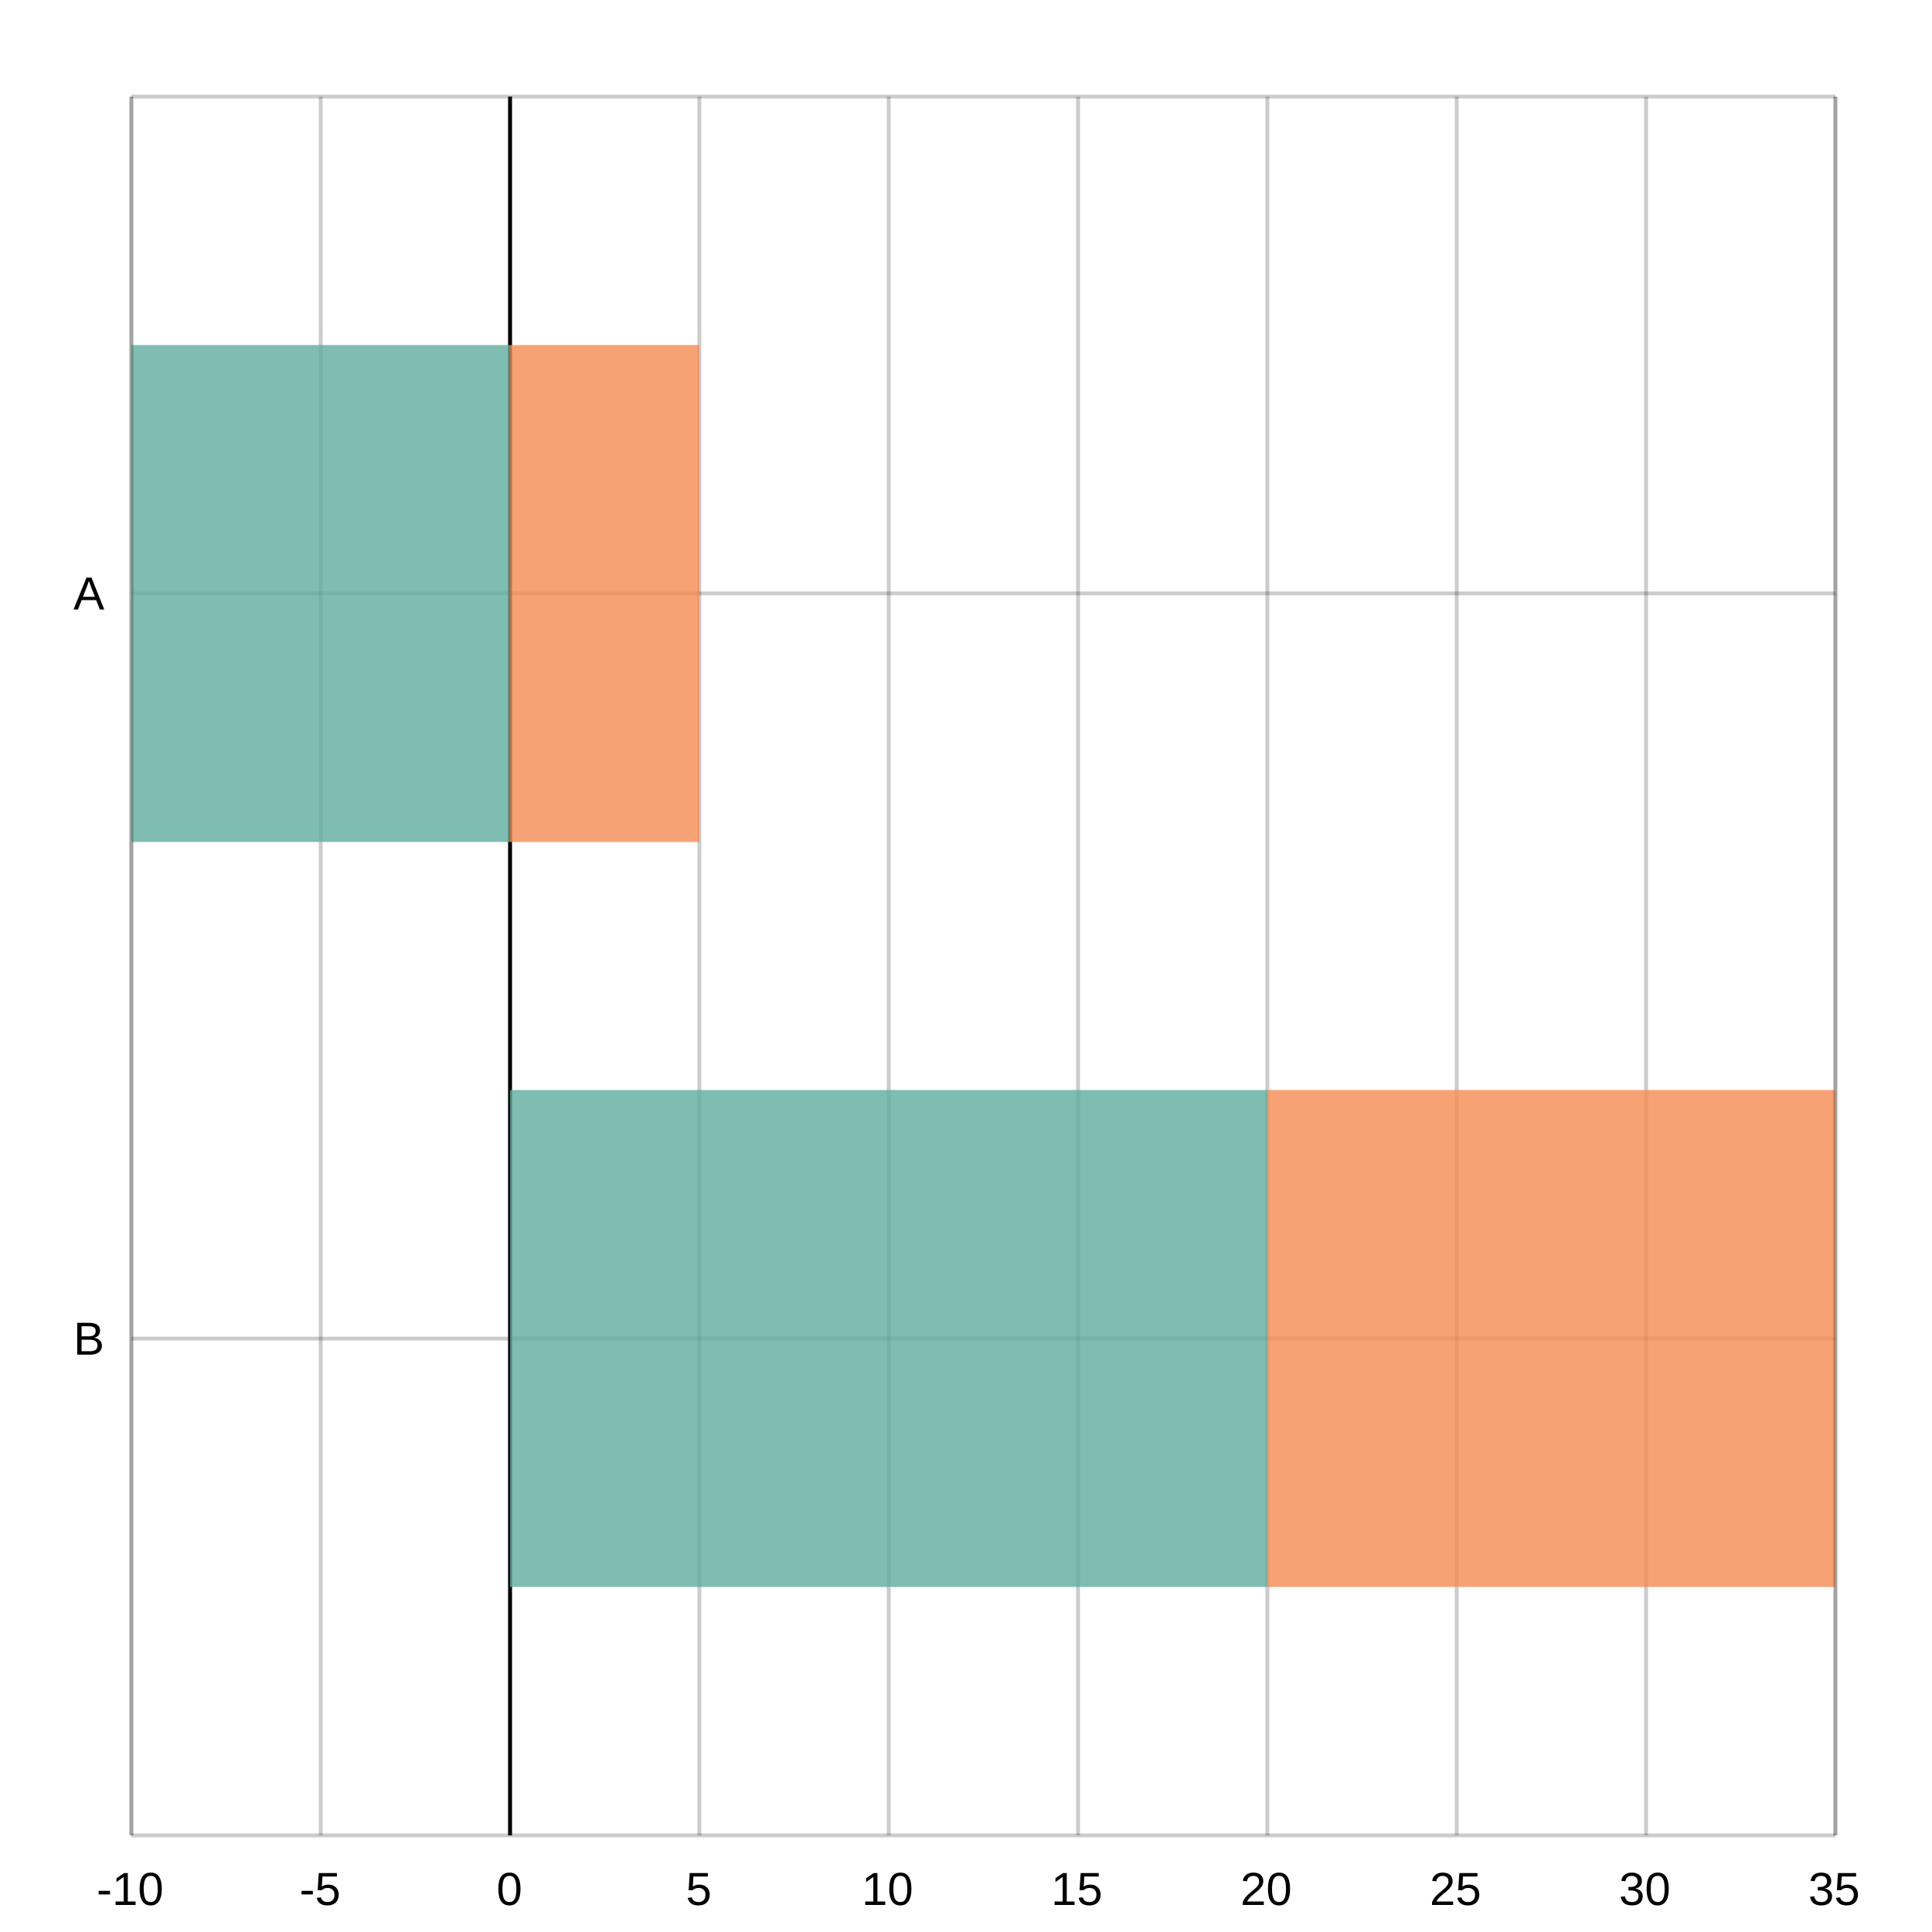
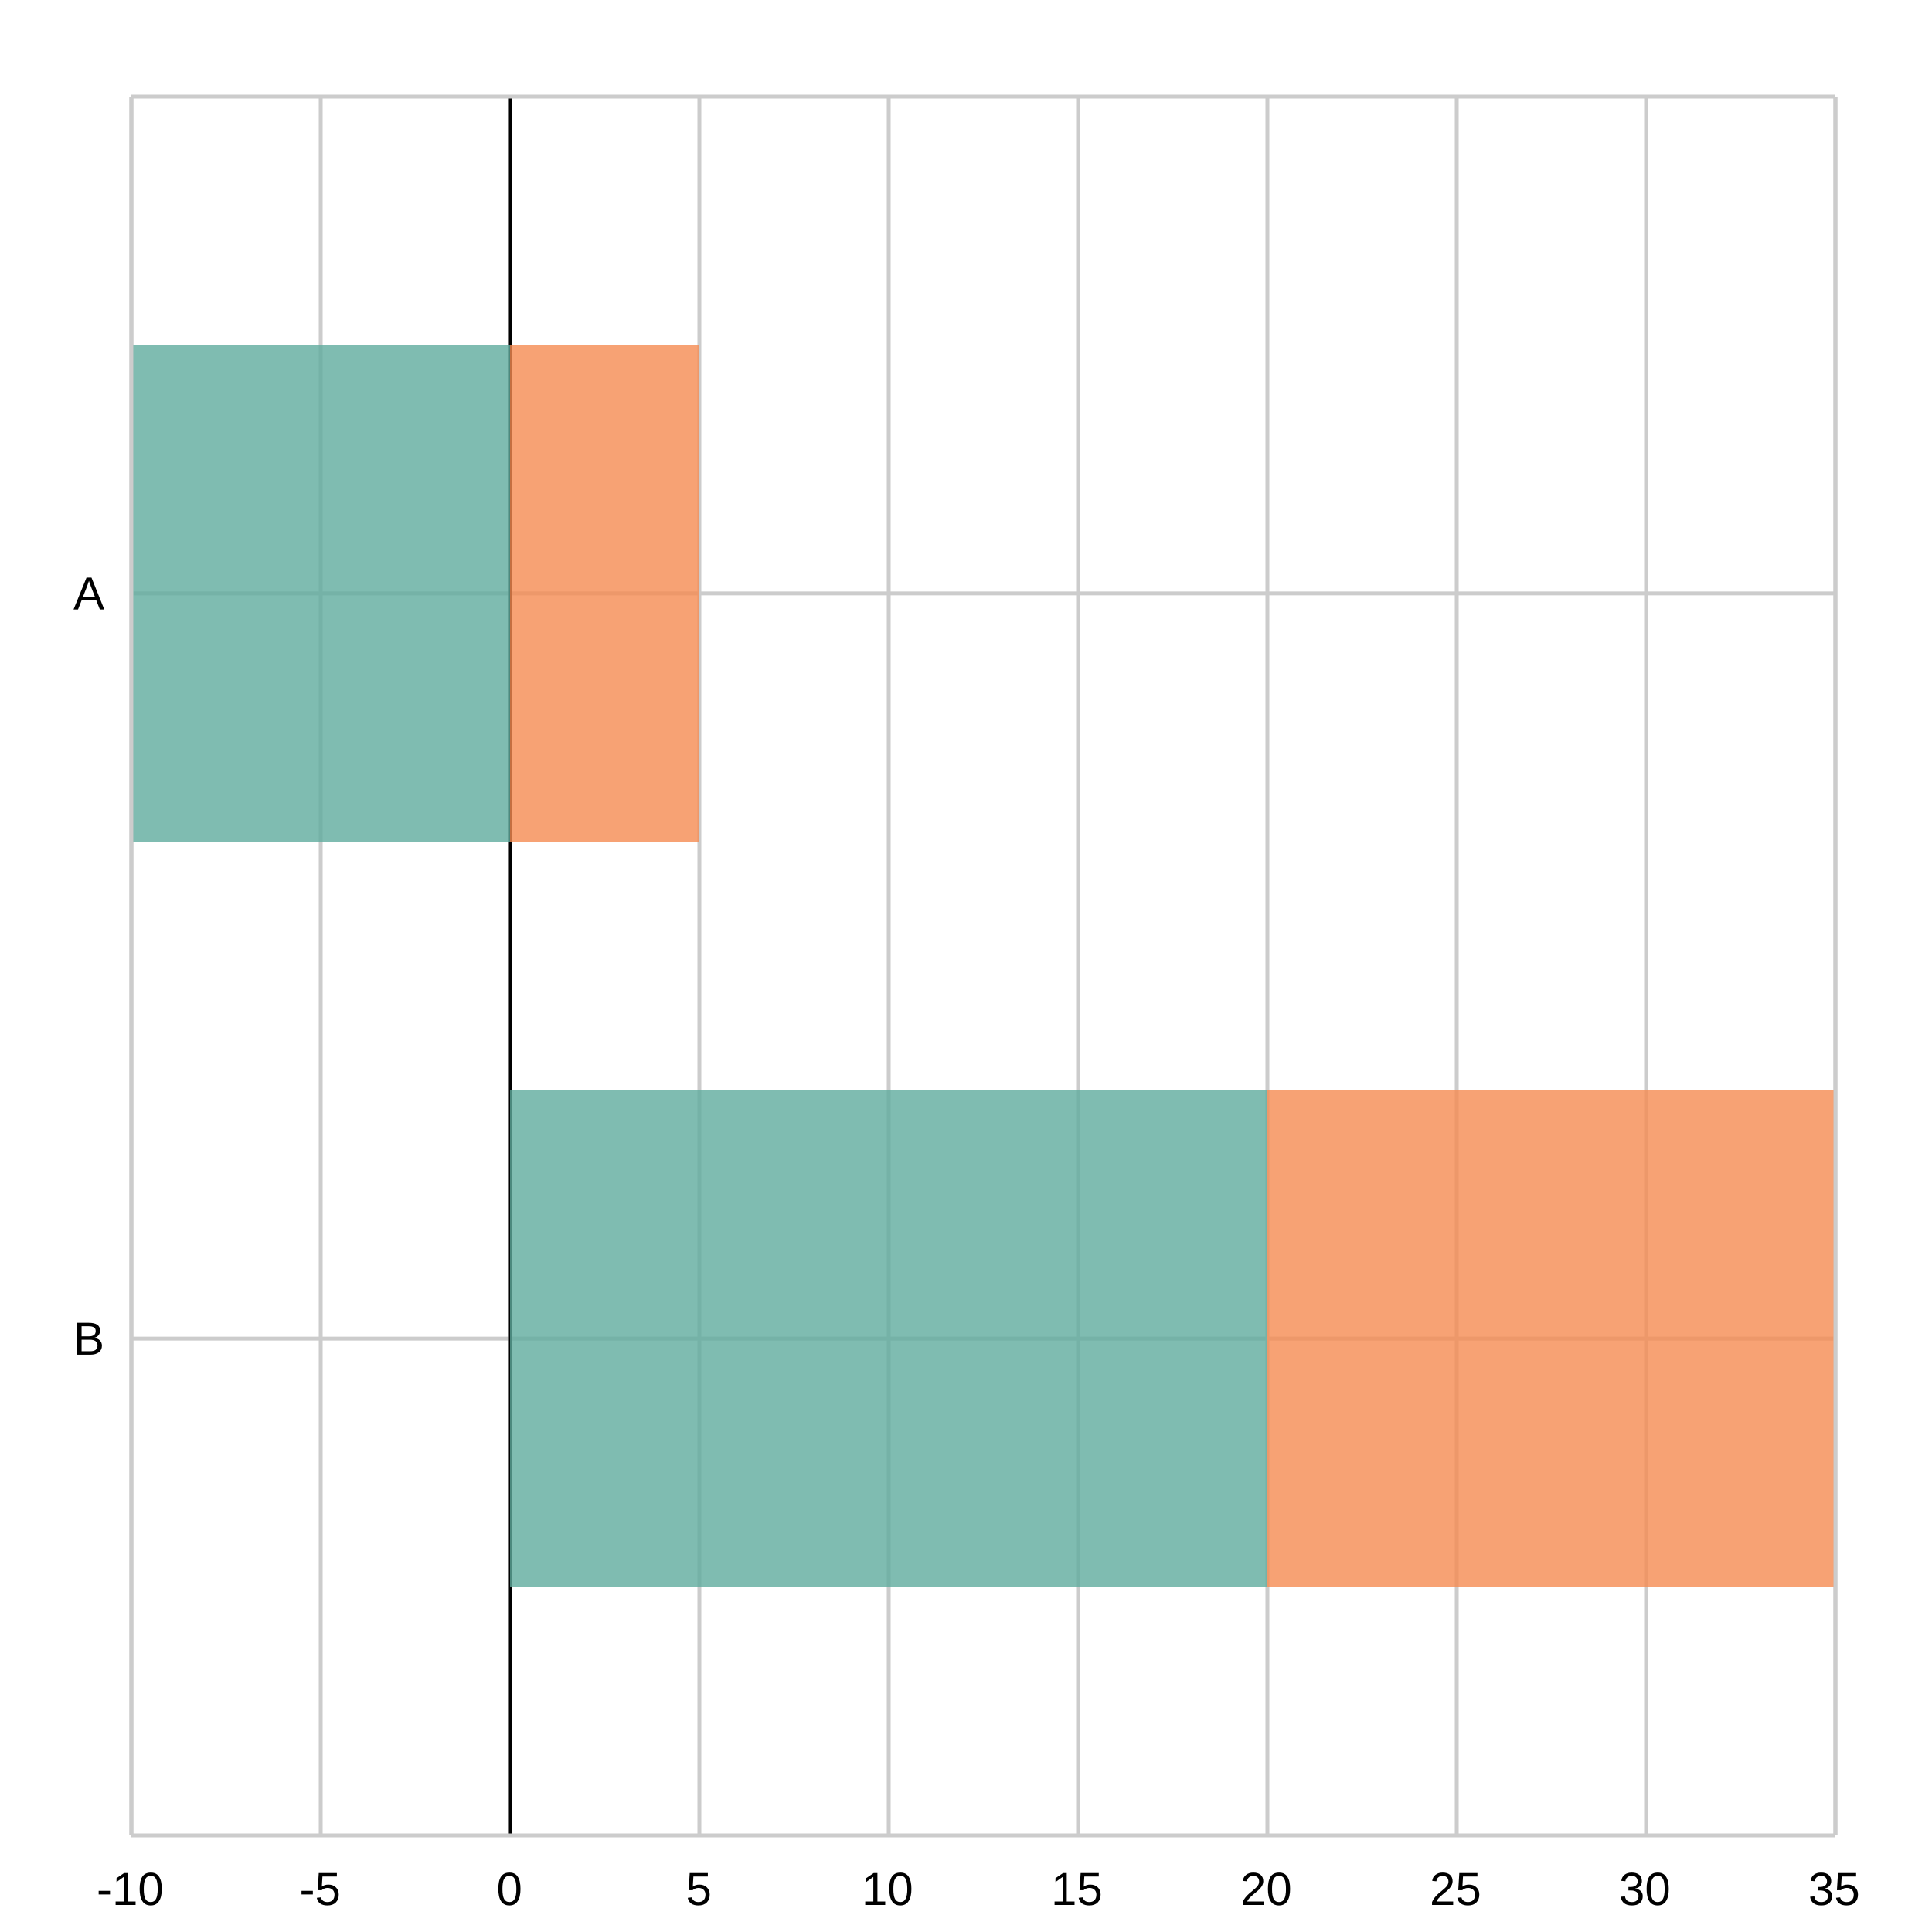
<svg xmlns="http://www.w3.org/2000/svg" width="500" height="500" viewBox="0 0 500 500">
  <path fill="#FFFFFF" d="M0 0 h500 v500 h-500 v-500Z" />
  <defs>
    <clipPath id="plot-clip">
      <rect x="0" y="0" width="441.0" height="450.0" />
    </clipPath>
  </defs>
  <g>
-     <path stroke="#00000033" stroke-dasharray="None" d="M0 128.571 h441.0 M0 321.429 h441.0" transform="translate(34.0, 25.0)" />
-     <g font-size="12" font-family="Arial" fill="#000000ff" transform="translate(28.0, 25.0)">
+     <path stroke="#cccccc" stroke-dasharray="None" d="M0 128.571 h441.0 M0 321.429 h441.0" transform="translate(34.0, 25.0)" />
+     <g font-size="12" font-family="Arial" fill="#000000" transform="translate(28.0, 25.0)">
      <text x="0" y="128.571" dominant-baseline="central" transform="translate(-9, 0)">A</text>
      <text x="0" y="321.429" dominant-baseline="central" transform="translate(-9, 0)">B</text>
    </g>
  </g>
  <g>
-     <path stroke="#00000033" stroke-dasharray="None" d="M441.0 0 v450.0 M392.0 0 v450.0 M343.0 0 v450.0 M294.0 0 v450.0 M245.0 0 v450.0 M196.0 0 v450.0 M147.0 0 v450.0 M98.0 0 v450.0 M49.0 0 v450.0 M0.0 0 v450.0" transform="translate(34.0, 25.0)" />
-     <g font-size="12" font-family="Arial" fill="#000000ff" transform="translate(34.0, 43.0)">
+     <path stroke="#cccccc" stroke-dasharray="None" d="M441.0 0 v450.0 M392.0 0 v450.0 M343.0 0 v450.0 M294.0 0 v450.0 M245.0 0 v450.0 M196.0 0 v450.0 M147.0 0 v450.0 M98.0 0 v450.0 M49.0 0 v450.0 M0.0 0 v450.0" transform="translate(34.0, 25.0)" />
+     <g font-size="12" font-family="Arial" fill="#000000" transform="translate(34.0, 43.0)">
      <text x="441.0" y="450.0" transform="translate(-7.0, 0)">35</text>
      <text x="392.0" y="450.0" transform="translate(-7.0, 0)">30</text>
      <text x="343.0" y="450.0" transform="translate(-7.0, 0)">25</text>
      <text x="294.0" y="450.0" transform="translate(-7.0, 0)">20</text>
      <text x="245.0" y="450.0" transform="translate(-7.0, 0)">15</text>
      <text x="196.0" y="450.0" transform="translate(-7.0, 0)">10</text>
      <text x="147.0" y="450.0" transform="translate(-3.5, 0)">5</text>
      <text x="98.0" y="450.0" transform="translate(-3.5, 0)">0</text>
      <text x="49.0" y="450.0" transform="translate(-5.5, 0)">-5</text>
      <text x="0.0" y="450.0" transform="translate(-9.0, 0)">-10</text>
    </g>
  </g>
  <path transform="translate(34.0, 25.0)" d="M98.0 0 v450.0z" stroke="black" />
  <g>
    <g opacity="0.8" transform="translate(132.0, 25.0)">
      <path d="M-98.0 64.3 h98.0 v128.6 h-98.0 v-128.6Z M0.0 257.1 h196.0 v128.6 h-196.0 v-128.6Z" fill="#5fab9e" />
      <path d="M0.0 64.3 h49.0 v128.6 h-49.0 v-128.6Z M196.0 257.1 h147.0 v128.6 h-147.0 v-128.6Z" fill="#f58b51" />
    </g>
-     <path stroke="#00000033" stroke-dasharray="None" d="M0 450.0 h441.0" transform="translate(34.0, 25.0)" />
-     <path stroke="#00000033" stroke-dasharray="None" d="M0 0 h441.0" transform="translate(34.0, 25.0)" />
-     <path stroke="#00000033" stroke-dasharray="None" d="M0 0 v450.0" transform="translate(34.0, 25.0)" />
-     <path stroke="#00000033" stroke-dasharray="None" d="M441.0 0 v450.0" transform="translate(34.0, 25.0)" />
+     <path stroke="#cccccc" stroke-dasharray="None" d="M0 450.0 h441.0" transform="translate(34.0, 25.0)" />
+     <path stroke="#cccccc" stroke-dasharray="None" d="M0 0 h441.0" transform="translate(34.0, 25.0)" />
+     <path stroke="#cccccc" stroke-dasharray="None" d="M0 0 v450.0" transform="translate(34.0, 25.0)" />
+     <path stroke="#cccccc" stroke-dasharray="None" d="M441.0 0 v450.0" transform="translate(34.0, 25.0)" />
  </g>
</svg>
